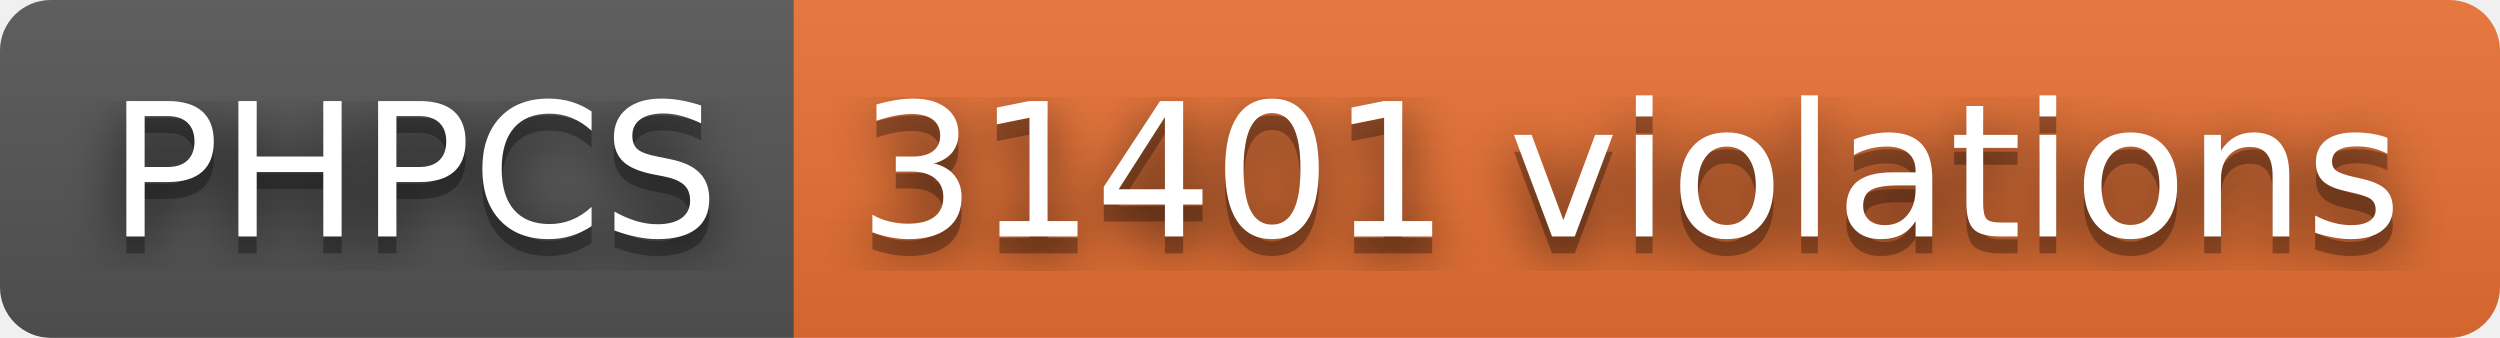
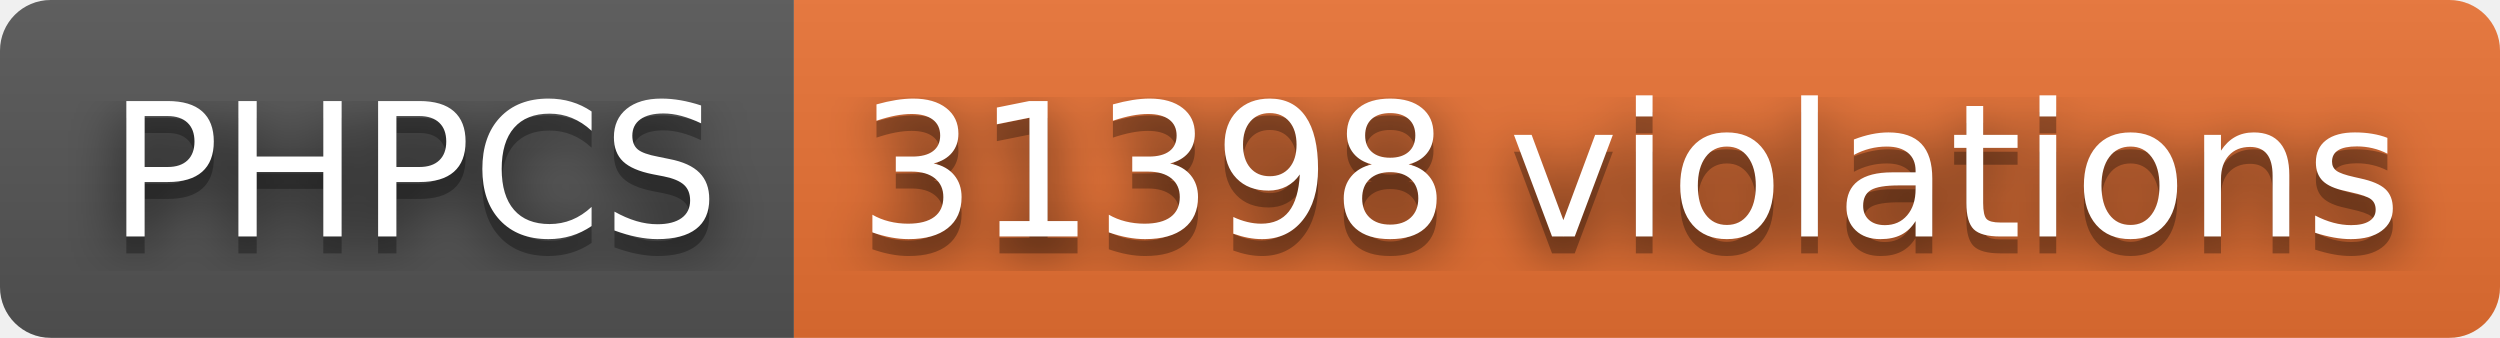
- <svg xmlns="http://www.w3.org/2000/svg" width="148" height="20" role="img" aria-label="PHPCS: 31401 violations">
+ <svg xmlns="http://www.w3.org/2000/svg" width="148" height="20" role="img" aria-label="PHPCS: 31398 violations">
  <filter id="blur">
    <feGaussianBlur stdDeviation="16" />
  </filter>
  <linearGradient id="s" x2="0" y2="100%">
    <stop offset="0" stop-color="#bbb" stop-opacity=".1" />
    <stop offset="1" stop-opacity=".1" />
  </linearGradient>
  <clipPath id="r">
    <rect width="148" height="20" rx="3" />
  </clipPath>
  <g clip-path="url(#r)">
    <rect width="47" height="20" fill="#555" />
    <rect x="47" width="101" height="20" fill="#ea7233" />
    <rect width="148" height="20" fill="url(#s)" />
  </g>
  <g fill="#fff" text-anchor="middle" font-family="Verdana,Geneva,DejaVu Sans,sans-serif" text-rendering="geometricPrecision" font-size="110">
    <g transform="scale(.1)">
      <g aria-hidden="true" fill="#010101">
        <text x="245" y="150" fill-opacity=".8" filter="url(#blur)" textLength="370">PHPCS</text>
        <text x="245" y="150" fill-opacity=".3" textLength="370">PHPCS</text>
      </g>
      <text x="245" y="140" textLength="370">PHPCS</text>
    </g>
    <g transform="scale(.1)">
      <g aria-hidden="true" fill="#010101">
-         <text x="965" y="150" fill-opacity=".8" filter="url(#blur)" textLength="910">31401 violations</text>
-         <text x="965" y="150" fill-opacity=".3" textLength="910">31401 violations</text>
+         <text x="965" y="150" fill-opacity=".8" filter="url(#blur)" textLength="910">31398 violations</text>
+         <text x="965" y="150" fill-opacity=".3" textLength="910">31398 violations</text>
      </g>
-       <text x="965" y="140" textLength="910">31401 violations</text>
+       <text x="965" y="140" textLength="910">31398 violations</text>
    </g>
  </g>
</svg>
